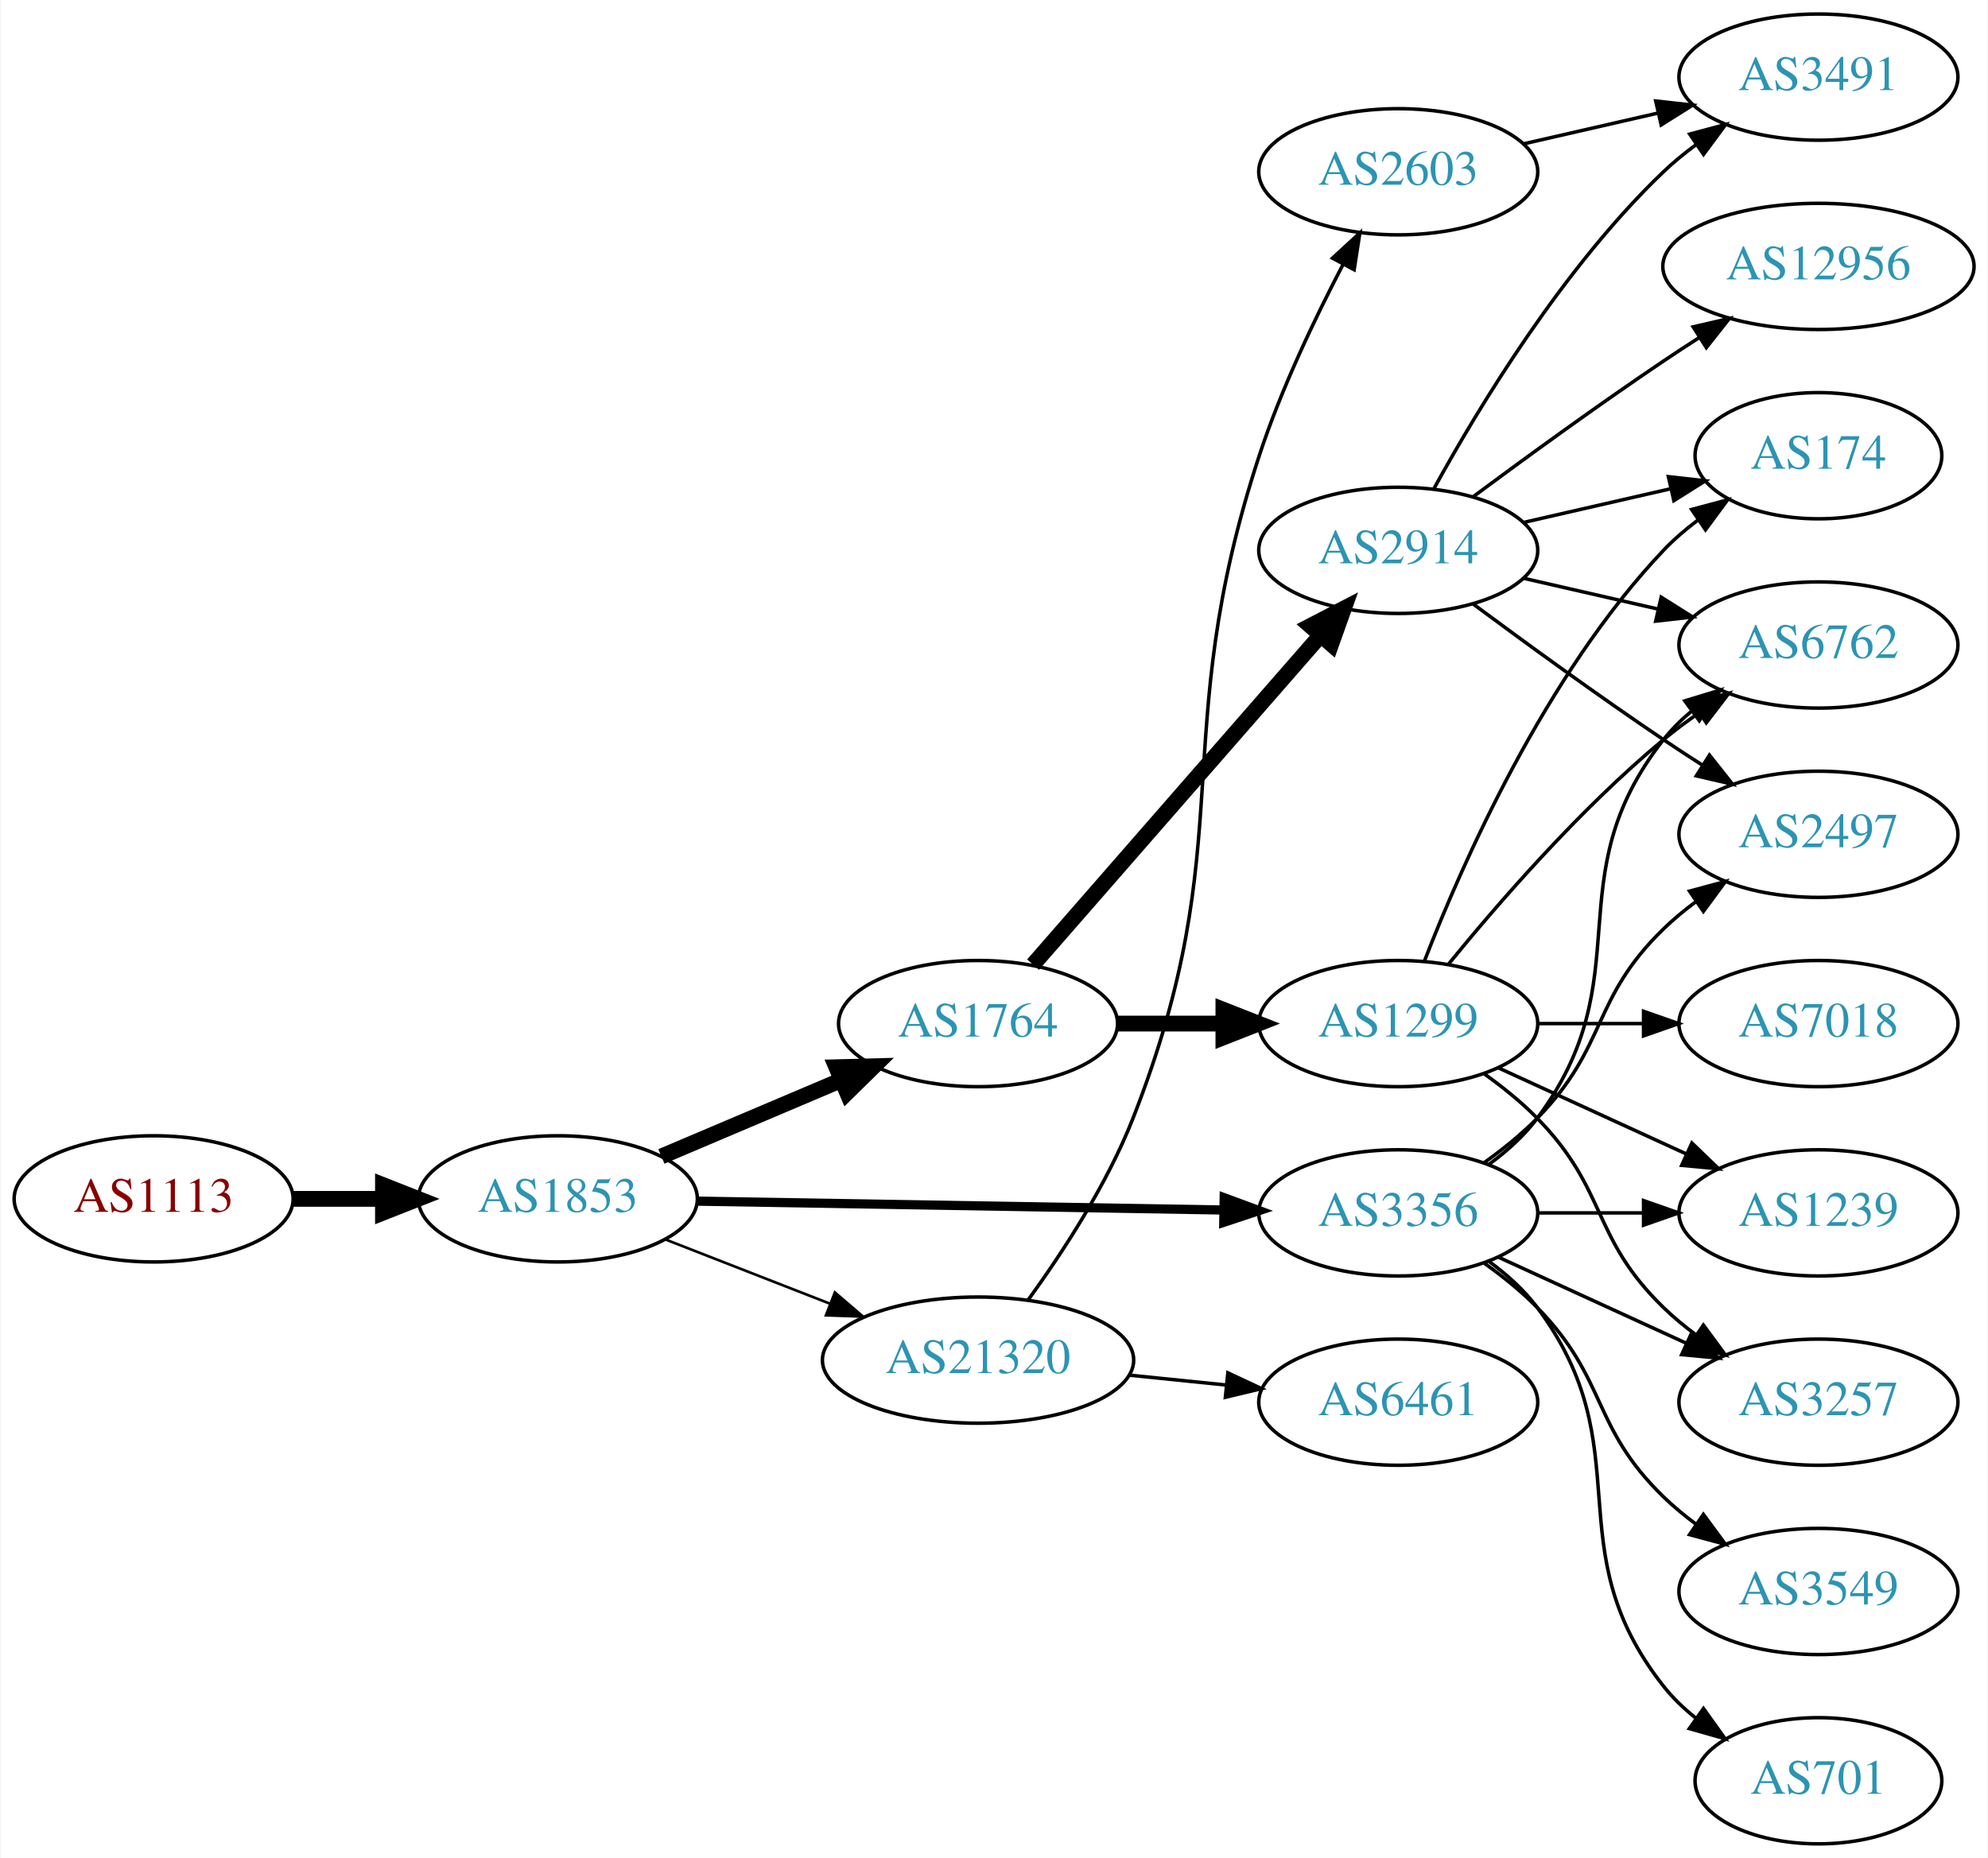
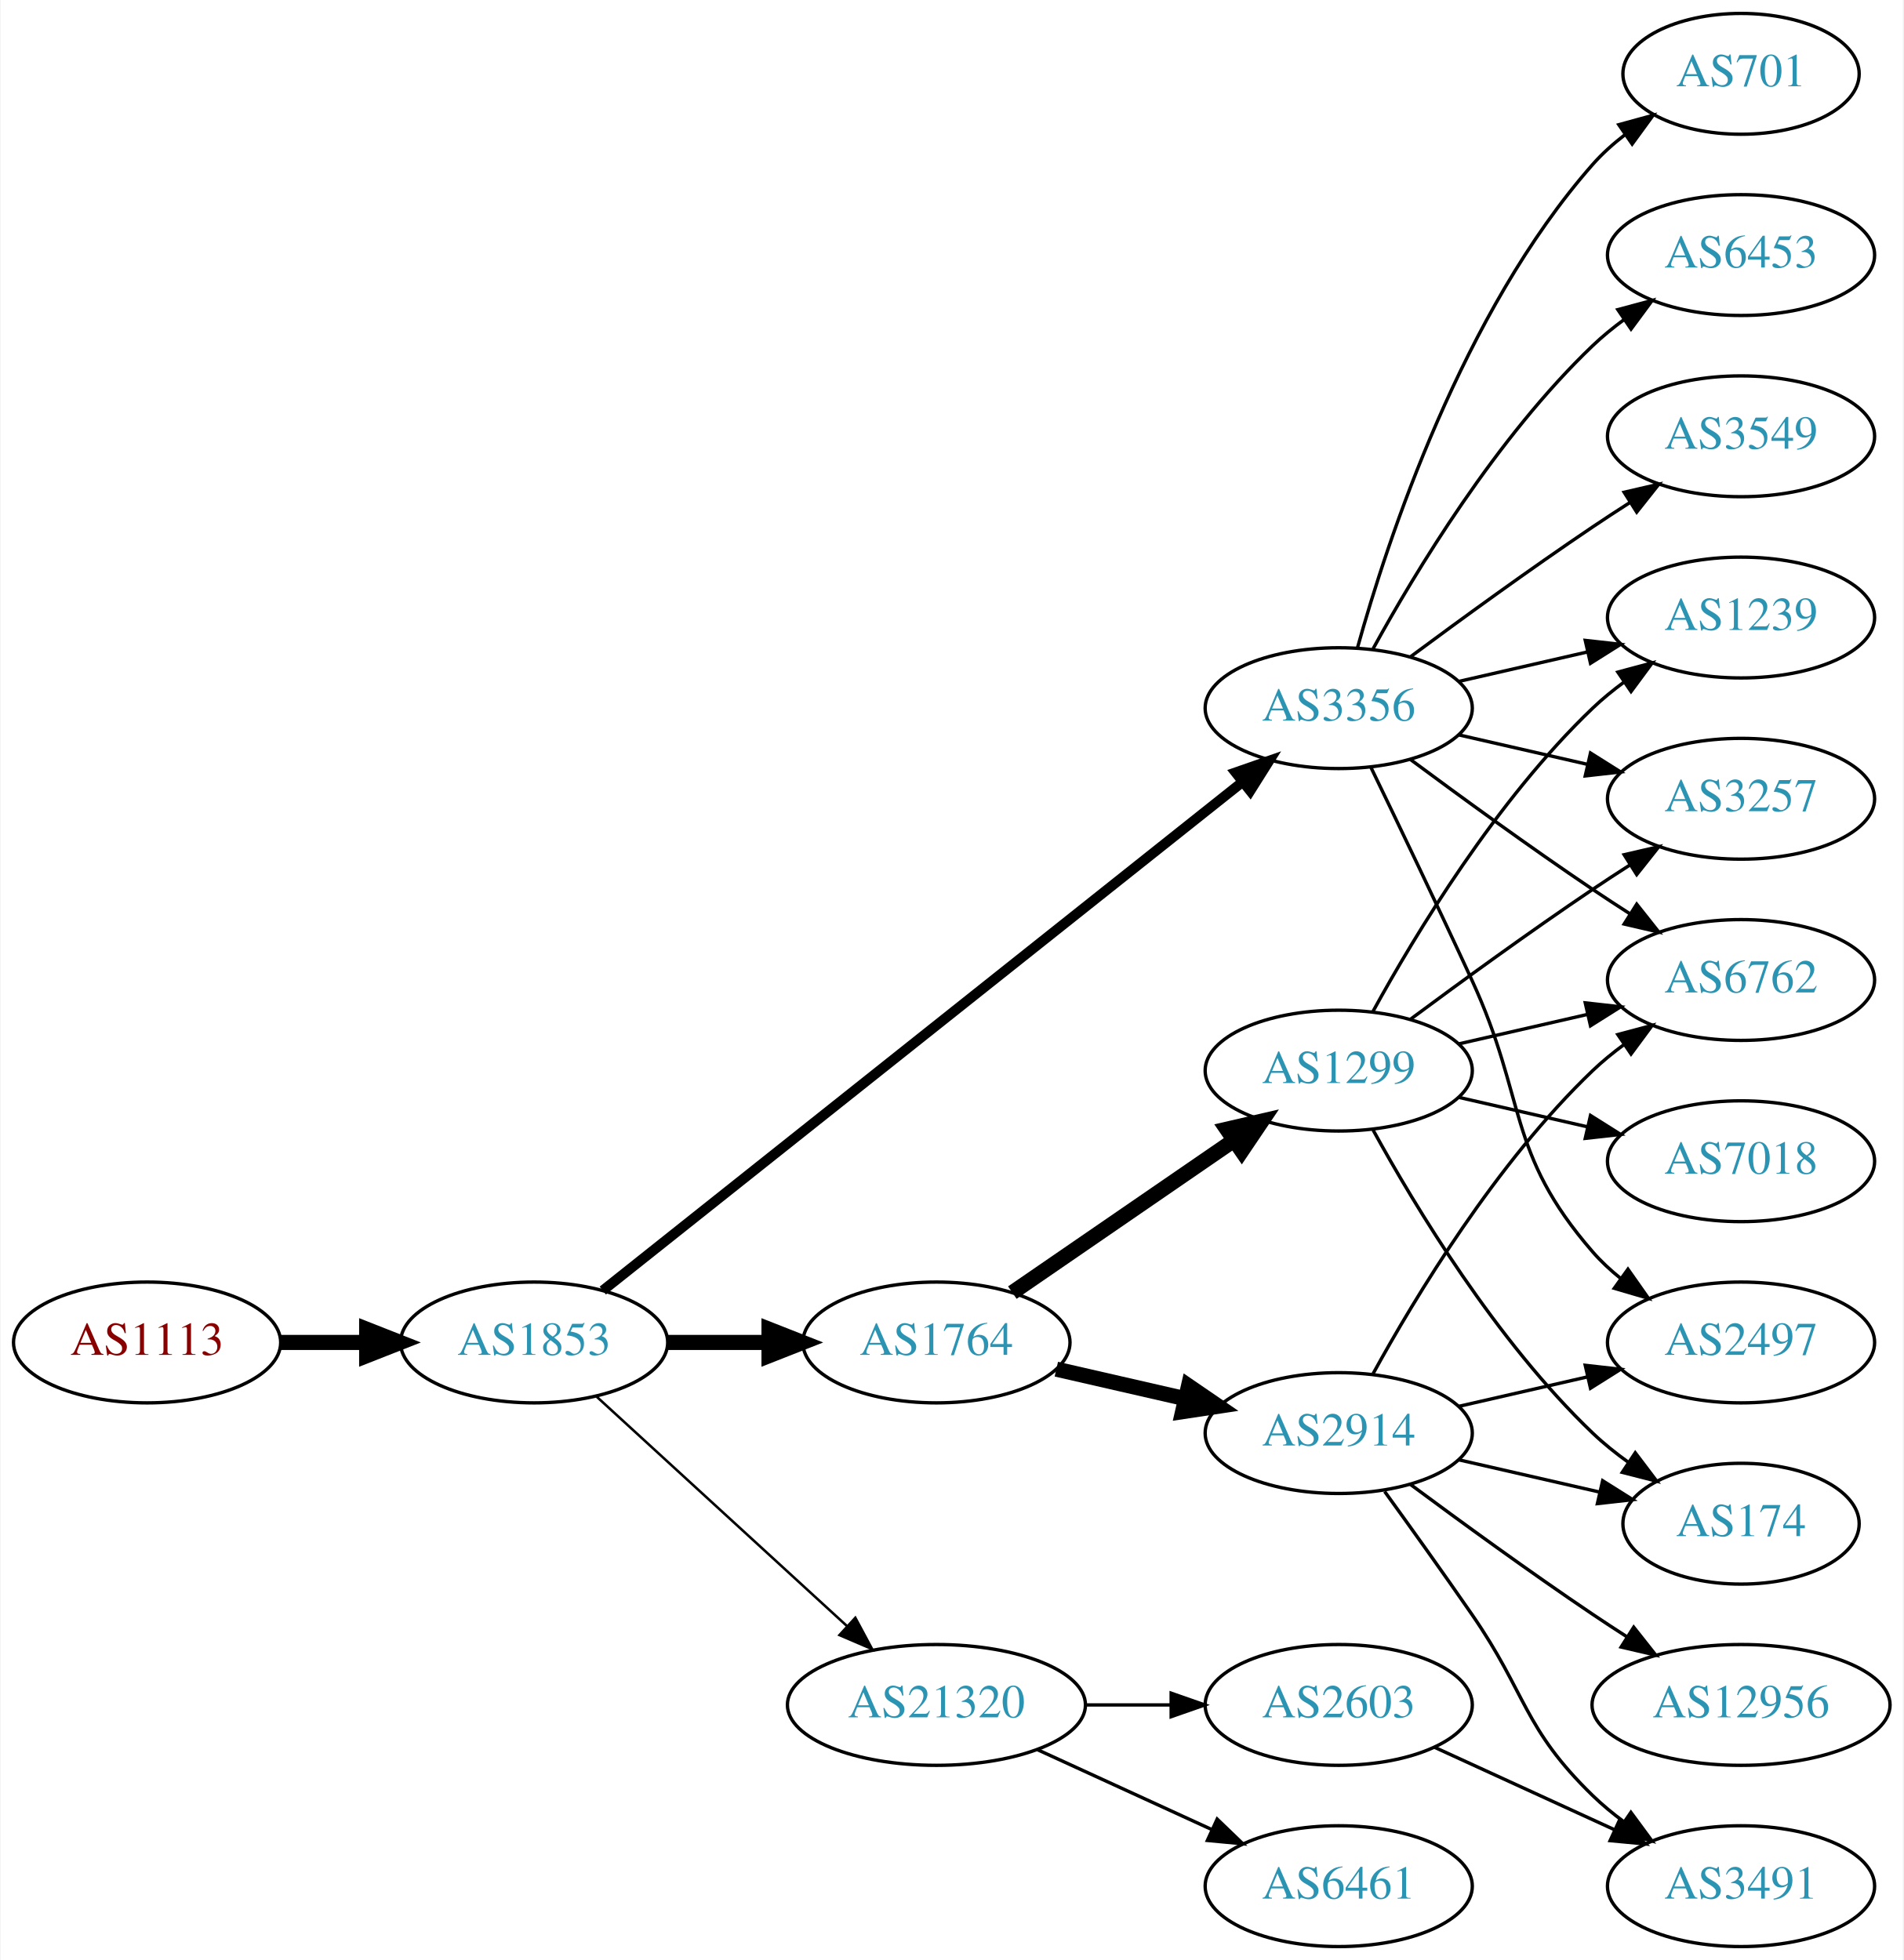
- <svg xmlns="http://www.w3.org/2000/svg" xmlns:xlink="http://www.w3.org/1999/xlink" width="567pt" height="530pt" viewBox="0.00 0.00 566.66 530.00">
-   <g id="graph0" class="graph" transform="scale(1 1) rotate(0) translate(4 526)">
-     <polygon fill="white" stroke="none" points="-4,4 -4,-526 562.663,-526 562.663,4 -4,4" />
+ <svg xmlns="http://www.w3.org/2000/svg" xmlns:xlink="http://www.w3.org/1999/xlink" width="567pt" height="584pt" viewBox="0.00 0.00 566.66 584.00">
+   <g id="graph0" class="graph" transform="scale(1 1) rotate(0) translate(4 580)">
+     <polygon fill="white" stroke="none" points="-4,4 -4,-580 562.663,-580 562.663,4 -4,4" />
    <g id="node1" class="node">
      <g id="a_node1">
        <a xlink:href="/asn/1113" xlink:title="AS1113 ~ Technische Universitaet Graz, AT [AT]">
-           <ellipse fill="#ffffff" stroke="black" cx="39.647" cy="-184" rx="39.794" ry="18" />
-           <text text-anchor="middle" x="39.647" y="-180.3" font-family="Times,serif" font-size="14.00" fill="#880000">AS1113</text>
+           <ellipse fill="#ffffff" stroke="black" cx="39.647" cy="-180" rx="39.794" ry="18" />
+           <text text-anchor="middle" x="39.647" y="-176.3" font-family="Times,serif" font-size="14.00" fill="#880000">AS1113</text>
        </a>
      </g>
    </g>
    <g id="node2" class="node">
      <g id="a_node2">
        <a xlink:href="/asn/1853" xlink:title="AS1853 ~ ACOnet Backbone [AT]">
-           <ellipse fill="#ffffff" stroke="black" cx="154.939" cy="-184" rx="39.794" ry="18" />
-           <text text-anchor="middle" x="154.939" y="-180.3" font-family="Times,serif" font-size="14.00" fill="#2c94b3">AS1853</text>
+           <ellipse fill="#ffffff" stroke="black" cx="154.939" cy="-180" rx="39.794" ry="18" />
+           <text text-anchor="middle" x="154.939" y="-176.3" font-family="Times,serif" font-size="14.00" fill="#2c94b3">AS1853</text>
        </a>
      </g>
    </g>
    <g id="edge1" class="edge">
-       <path fill="none" stroke="black" stroke-width="4.5" d="M79.319,-184C87.522,-184 96.286,-184 104.818,-184" />
-       <polygon fill="black" stroke="black" stroke-width="4.5" points="105.057,-187.938 115.057,-184 105.057,-180.063 105.057,-187.938" />
+       <path fill="none" stroke="black" stroke-width="4.5" d="M79.319,-180C87.522,-180 96.286,-180 104.818,-180" />
+       <polygon fill="black" stroke="black" stroke-width="4.5" points="105.057,-183.938 115.057,-180 105.057,-176.063 105.057,-183.938" />
    </g>
    <g id="node3" class="node">
      <g id="a_node3">
-         <a xlink:href="/asn/1764" xlink:title="AS1764 ~ NEXTLAYER-AS [AT]">
-           <ellipse fill="#ffffff" stroke="black" cx="274.782" cy="-234" rx="39.794" ry="18" />
-           <text text-anchor="middle" x="274.782" y="-230.3" font-family="Times,serif" font-size="14.00" fill="#2c94b3">AS1764</text>
+         <a xlink:href="/asn/3356" xlink:title="AS3356 ~ Level 3 Parent, LLC [US]">
+           <ellipse fill="#ffffff" stroke="black" cx="394.625" cy="-369" rx="39.794" ry="18" />
+           <text text-anchor="middle" x="394.625" y="-365.3" font-family="Times,serif" font-size="14.00" fill="#2c94b3">AS3356</text>
        </a>
      </g>
    </g>
    <g id="edge2" class="edge">
-       <path fill="none" stroke="black" stroke-width="4.5" d="M184.466,-196.104C199.84,-202.627 219.016,-210.763 235.655,-217.823" />
-       <polygon fill="black" stroke="black" stroke-width="4.5" points="234.366,-221.553 245.11,-221.835 237.442,-214.304 234.366,-221.553" />
+       <path fill="none" stroke="black" stroke-width="3" d="M175.39,-195.467C217.523,-228.969 317.335,-308.337 365.995,-347.03" />
+       <polygon fill="black" stroke="black" stroke-width="3" points="363.9,-349.835 373.905,-353.32 368.256,-344.356 363.9,-349.835" />
    </g>
    <g id="node4" class="node">
      <g id="a_node4">
-         <a xlink:href="/asn/3356" xlink:title="AS3356 ~ Level 3 Parent, LLC [US]">
-           <ellipse fill="#ffffff" stroke="black" cx="394.625" cy="-180" rx="39.794" ry="18" />
-           <text text-anchor="middle" x="394.625" y="-176.3" font-family="Times,serif" font-size="14.00" fill="#2c94b3">AS3356</text>
+         <a xlink:href="/asn/1764" xlink:title="AS1764 ~ NEXTLAYER-AS [AT]">
+           <ellipse fill="#ffffff" stroke="black" cx="274.782" cy="-180" rx="39.794" ry="18" />
+           <text text-anchor="middle" x="274.782" y="-176.3" font-family="Times,serif" font-size="14.00" fill="#2c94b3">AS1764</text>
        </a>
      </g>
    </g>
    <g id="edge3" class="edge">
-       <path fill="none" stroke="black" stroke-width="2.625" d="M194.657,-183.348C235.575,-182.66 300.215,-181.572 344.649,-180.824" />
-       <polygon fill="black" stroke="black" stroke-width="2.625" points="344.984,-184.319 354.924,-180.651 344.866,-177.32 344.984,-184.319" />
+       <path fill="none" stroke="black" stroke-width="4.5" d="M194.852,-180C204.405,-180 214.755,-180 224.718,-180" />
+       <polygon fill="black" stroke="black" stroke-width="4.5" points="224.91,-183.938 234.91,-180 224.91,-176.063 224.91,-183.938" />
    </g>
    <g id="node5" class="node">
      <g id="a_node5">
        <a xlink:href="/asn/21320" xlink:title="AS21320 ~ GEANT Vereniging [EU]">
-           <ellipse fill="#ffffff" stroke="black" cx="274.782" cy="-138" rx="44.393" ry="18" />
-           <text text-anchor="middle" x="274.782" y="-134.3" font-family="Times,serif" font-size="14.00" fill="#2c94b3">AS21320</text>
+           <ellipse fill="#ffffff" stroke="black" cx="274.782" cy="-72" rx="44.393" ry="18" />
+           <text text-anchor="middle" x="274.782" y="-68.3" font-family="Times,serif" font-size="14.00" fill="#2c94b3">AS21320</text>
        </a>
      </g>
    </g>
    <g id="edge4" class="edge">
-       <path fill="none" stroke="black" stroke-width="0.75" d="M185.676,-172.392C199.905,-166.838 217.172,-160.098 232.637,-154.061" />
-       <polygon fill="black" stroke="black" stroke-width="0.75" points="233.946,-157.307 241.989,-150.41 231.401,-150.786 233.946,-157.307" />
+       <path fill="none" stroke="black" stroke-width="0.75" d="M173.582,-163.831C193.339,-145.724 225.542,-116.211 248.093,-95.543" />
+       <polygon fill="black" stroke="black" stroke-width="0.75" points="250.624,-97.971 255.631,-88.635 245.894,-92.811 250.624,-97.971" />
    </g>
    <g id="node6" class="node">
      <g id="a_node6">
-         <a xlink:href="/asn/2914" xlink:title="AS2914 ~ NTT America, Inc. [US]">
-           <ellipse fill="#ffffff" stroke="black" cx="394.625" cy="-369" rx="39.794" ry="18" />
-           <text text-anchor="middle" x="394.625" y="-365.3" font-family="Times,serif" font-size="14.00" fill="#2c94b3">AS2914</text>
+         <a xlink:href="/asn/6453" xlink:title="AS6453 ~ TATA COMMUNICATIONS (AMERICA) INC [US]">
+           <ellipse fill="#ffffff" stroke="black" cx="514.467" cy="-504" rx="39.794" ry="18" />
+           <text text-anchor="middle" x="514.467" y="-500.3" font-family="Times,serif" font-size="14.00" fill="#2c94b3">AS6453</text>
        </a>
      </g>
    </g>
    <g id="edge5" class="edge">
-       <path fill="none" stroke="black" stroke-width="4.5" d="M290.469,-250.825C311.045,-274.397 348.583,-317.4 372.256,-344.52" />
-       <polygon fill="black" stroke="black" stroke-width="4.5" points="369.581,-347.443 379.123,-352.387 375.513,-342.264 369.581,-347.443" />
+       <path fill="none" stroke="black" d="M404.866,-386.713C417.411,-409.561 441.588,-449.611 470.271,-477 473.139,-479.739 476.328,-482.347 479.637,-484.785" />
+       <polygon fill="black" stroke="black" points="477.761,-487.742 487.996,-490.477 481.7,-481.956 477.761,-487.742" />
    </g>
    <g id="node7" class="node">
      <g id="a_node7">
-         <a xlink:href="/asn/1299" xlink:title="AS1299 ~ Telia Carrier [EU]">
-           <ellipse fill="#ffffff" stroke="black" cx="394.625" cy="-234" rx="39.794" ry="18" />
-           <text text-anchor="middle" x="394.625" y="-230.3" font-family="Times,serif" font-size="14.00" fill="#2c94b3">AS1299</text>
+         <a xlink:href="/asn/6762" xlink:title="AS6762 ~ TELECOM ITALIA SPARKLE S.p.A. [IT]">
+           <ellipse fill="#ffffff" stroke="black" cx="514.467" cy="-288" rx="39.794" ry="18" />
+           <text text-anchor="middle" x="514.467" y="-284.3" font-family="Times,serif" font-size="14.00" fill="#2c94b3">AS6762</text>
        </a>
      </g>
    </g>
    <g id="edge6" class="edge">
-       <path fill="none" stroke="black" stroke-width="4.5" d="M314.695,-234C324.248,-234 334.598,-234 344.56,-234" />
-       <polygon fill="black" stroke="black" stroke-width="4.5" points="344.753,-237.938 354.753,-234 344.753,-230.063 344.753,-237.938" />
+       <path fill="none" stroke="black" d="M415.955,-353.723C430.817,-342.696 451.562,-327.593 470.271,-315 473.82,-312.611 477.57,-310.161 481.319,-307.758" />
+       <polygon fill="black" stroke="black" points="483.387,-310.591 489.967,-302.288 479.645,-304.675 483.387,-310.591" />
+     </g>
+     <g id="node8" class="node">
+       <g id="a_node8">
+         <a xlink:href="/asn/3549" xlink:title="AS3549 ~ Level 3 Parent, LLC [US]">
+           <ellipse fill="#ffffff" stroke="black" cx="514.467" cy="-450" rx="39.794" ry="18" />
+           <text text-anchor="middle" x="514.467" y="-446.3" font-family="Times,serif" font-size="14.00" fill="#2c94b3">AS3549</text>
+         </a>
+       </g>
+     </g>
+     <g id="edge7" class="edge">
+       <path fill="none" stroke="black" d="M415.955,-384.277C430.817,-395.304 451.562,-410.407 470.271,-423 473.82,-425.389 477.57,-427.839 481.319,-430.242" />
+       <polygon fill="black" stroke="black" points="479.645,-433.325 489.967,-435.712 483.387,-427.409 479.645,-433.325" />
    </g>
    <g id="node9" class="node">
      <g id="a_node9">
-         <a xlink:href="/asn/6762" xlink:title="AS6762 ~ TELECOM ITALIA SPARKLE S.p.A. [IT]">
+         <a xlink:href="/asn/701" xlink:title="AS701 ~ UUNET [US]">
+           <ellipse fill="#ffffff" stroke="black" cx="514.467" cy="-558" rx="35.194" ry="18" />
+           <text text-anchor="middle" x="514.467" y="-554.3" font-family="Times,serif" font-size="14.00" fill="#2c94b3">AS701</text>
+         </a>
+       </g>
+     </g>
+     <g id="edge8" class="edge">
+       <path fill="none" stroke="black" d="M400.197,-386.946C409.103,-418.995 431.387,-486.842 470.271,-531 473.098,-534.211 476.4,-537.172 479.895,-539.864" />
+       <polygon fill="black" stroke="black" points="478.052,-542.845 488.27,-545.645 482.028,-537.084 478.052,-542.845" />
+     </g>
+     <g id="node10" class="node">
+       <g id="a_node10">
+         <a xlink:href="/asn/3257" xlink:title="AS3257 ~ GTT [DE]">
          <ellipse fill="#ffffff" stroke="black" cx="514.467" cy="-342" rx="39.794" ry="18" />
-           <text text-anchor="middle" x="514.467" y="-338.3" font-family="Times,serif" font-size="14.00" fill="#2c94b3">AS6762</text>
-         </a>
-       </g>
-     </g>
-     <g id="edge21" class="edge">
-       <path fill="none" stroke="black" d="M420.555,-193.882C425.631,-197.611 430.549,-202.016 434.271,-207 464.542,-247.542 438.972,-275.246 470.271,-315 472.596,-317.953 475.34,-320.67 478.299,-323.147" />
-       <polygon fill="black" stroke="black" points="476.358,-326.064 486.496,-329.145 480.492,-320.415 476.358,-326.064" />
+           <text text-anchor="middle" x="514.467" y="-338.3" font-family="Times,serif" font-size="14.00" fill="#2c94b3">AS3257</text>
+         </a>
+       </g>
+     </g>
+     <g id="edge9" class="edge">
+       <path fill="none" stroke="black" d="M430.344,-361.045C442.344,-358.296 455.965,-355.175 468.657,-352.267" />
+       <polygon fill="black" stroke="black" points="469.623,-355.636 478.589,-349.991 468.06,-348.813 469.623,-355.636" />
    </g>
    <g id="node11" class="node">
      <g id="a_node11">
        <a xlink:href="/asn/2497" xlink:title="AS2497 ~ Internet Initiative Japan Inc. [JP]">
-           <ellipse fill="#ffffff" stroke="black" cx="514.467" cy="-288" rx="39.794" ry="18" />
-           <text text-anchor="middle" x="514.467" y="-284.3" font-family="Times,serif" font-size="14.00" fill="#2c94b3">AS2497</text>
-         </a>
-       </g>
-     </g>
-     <g id="edge19" class="edge">
-       <path fill="none" stroke="black" d="M419.219,-194.389C424.475,-198.148 429.806,-202.437 434.271,-207 454.443,-227.617 449.578,-240.906 470.271,-261 473.116,-263.763 476.29,-266.386 479.59,-268.834" />
-       <polygon fill="black" stroke="black" points="477.707,-271.786 487.938,-274.538 481.656,-266.006 477.707,-271.786" />
+           <ellipse fill="#ffffff" stroke="black" cx="514.467" cy="-180" rx="39.794" ry="18" />
+           <text text-anchor="middle" x="514.467" y="-176.3" font-family="Times,serif" font-size="14.00" fill="#2c94b3">AS2497</text>
+         </a>
+       </g>
+     </g>
+     <g id="edge10" class="edge">
+       <path fill="none" stroke="black" d="M404.206,-351.367C412.13,-335.002 424.166,-309.935 434.271,-288 450.755,-252.219 444.437,-236.742 470.271,-207 472.736,-204.162 475.573,-201.523 478.59,-199.094" />
+       <polygon fill="black" stroke="black" points="480.777,-201.833 486.868,-193.164 476.701,-196.142 480.777,-201.833" />
+     </g>
+     <g id="node12" class="node">
+       <g id="a_node12">
+         <a xlink:href="/asn/1239" xlink:title="AS1239 ~ Sprint [US]">
+           <ellipse fill="#ffffff" stroke="black" cx="514.467" cy="-396" rx="39.794" ry="18" />
+           <text text-anchor="middle" x="514.467" y="-392.3" font-family="Times,serif" font-size="14.00" fill="#2c94b3">AS1239</text>
+         </a>
+       </g>
+     </g>
+     <g id="edge11" class="edge">
+       <path fill="none" stroke="black" d="M430.344,-376.955C442.344,-379.704 455.965,-382.825 468.657,-385.733" />
+       <polygon fill="black" stroke="black" points="468.06,-389.187 478.589,-388.009 469.623,-382.364 468.06,-389.187" />
    </g>
    <g id="node13" class="node">
      <g id="a_node13">
-         <a xlink:href="/asn/1239" xlink:title="AS1239 ~ Sprint [US]">
-           <ellipse fill="#ffffff" stroke="black" cx="514.467" cy="-180" rx="39.794" ry="18" />
-           <text text-anchor="middle" x="514.467" y="-176.3" font-family="Times,serif" font-size="14.00" fill="#2c94b3">AS1239</text>
-         </a>
-       </g>
-     </g>
-     <g id="edge17" class="edge">
-       <path fill="none" stroke="black" d="M434.537,-180C444.091,-180 454.44,-180 464.403,-180" />
-       <polygon fill="black" stroke="black" points="464.595,-183.5 474.595,-180 464.595,-176.5 464.595,-183.5" />
+         <a xlink:href="/asn/2914" xlink:title="AS2914 ~ NTT America, Inc. [US]">
+           <ellipse fill="#ffffff" stroke="black" cx="394.625" cy="-153" rx="39.794" ry="18" />
+           <text text-anchor="middle" x="394.625" y="-149.3" font-family="Times,serif" font-size="14.00" fill="#2c94b3">AS2914</text>
+         </a>
+       </g>
+     </g>
+     <g id="edge12" class="edge">
+       <path fill="none" stroke="black" stroke-width="4.5" d="M310.501,-172.045C322.501,-169.296 336.122,-166.175 348.815,-163.267" />
+       <polygon fill="black" stroke="black" stroke-width="4.5" points="349.878,-167.063 358.746,-160.991 348.119,-159.387 349.878,-167.063" />
    </g>
    <g id="node14" class="node">
      <g id="a_node14">
-         <a xlink:href="/asn/3257" xlink:title="AS3257 ~ GTT [DE]">
-           <ellipse fill="#ffffff" stroke="black" cx="514.467" cy="-126" rx="39.794" ry="18" />
-           <text text-anchor="middle" x="514.467" y="-122.3" font-family="Times,serif" font-size="14.00" fill="#2c94b3">AS3257</text>
-         </a>
-       </g>
+         <a xlink:href="/asn/1299" xlink:title="AS1299 ~ Telia Carrier [EU]">
+           <ellipse fill="#ffffff" stroke="black" cx="394.625" cy="-261" rx="39.794" ry="18" />
+           <text text-anchor="middle" x="394.625" y="-257.3" font-family="Times,serif" font-size="14.00" fill="#2c94b3">AS1299</text>
+         </a>
+       </g>
+     </g>
+     <g id="edge13" class="edge">
+       <path fill="none" stroke="black" stroke-width="4.5" d="M297.396,-194.857C315.885,-207.565 342.698,-225.995 363.328,-240.175" />
+       <polygon fill="black" stroke="black" stroke-width="4.5" points="361.277,-243.544 371.748,-245.963 365.738,-237.054 361.277,-243.544" />
+     </g>
+     <g id="node19" class="node">
+       <g id="a_node19">
+         <a xlink:href="/asn/2603" xlink:title="AS2603 ~ NORDUnet [NO]">
+           <ellipse fill="#ffffff" stroke="black" cx="394.625" cy="-72" rx="39.794" ry="18" />
+           <text text-anchor="middle" x="394.625" y="-68.3" font-family="Times,serif" font-size="14.00" fill="#2c94b3">AS2603</text>
+         </a>
+       </g>
+     </g>
+     <g id="edge24" class="edge">
+       <path fill="none" stroke="black" d="M318.993,-72C327.306,-72 336.068,-72 344.551,-72" />
+       <polygon fill="black" stroke="black" points="344.709,-75.5 354.709,-72 344.709,-68.5 344.709,-75.5" />
+     </g>
+     <g id="node20" class="node">
+       <g id="a_node20">
+         <a xlink:href="/asn/6461" xlink:title="AS6461 ~ Zayo Bandwidth [US]">
+           <ellipse fill="#ffffff" stroke="black" cx="394.625" cy="-18" rx="39.794" ry="18" />
+           <text text-anchor="middle" x="394.625" y="-14.3" font-family="Times,serif" font-size="14.00" fill="#2c94b3">AS6461</text>
+         </a>
+       </g>
+     </g>
+     <g id="edge25" class="edge">
+       <path fill="none" stroke="black" d="M304.912,-58.652C320.523,-51.498 339.92,-42.609 356.593,-34.969" />
+       <polygon fill="black" stroke="black" points="358.412,-37.986 366.045,-30.638 355.496,-31.622 358.412,-37.986" />
+     </g>
+     <g id="edge17" class="edge">
+       <path fill="none" stroke="black" d="M404.866,-170.713C417.411,-193.561 441.588,-233.611 470.271,-261 473.139,-263.739 476.328,-266.347 479.637,-268.785" />
+       <polygon fill="black" stroke="black" points="477.761,-271.742 487.996,-274.477 481.7,-265.956 477.761,-271.742" />
    </g>
    <g id="edge18" class="edge">
-       <path fill="none" stroke="black" d="M423.253,-167.339C439.21,-160.027 459.481,-150.739 476.764,-142.819" />
-       <polygon fill="black" stroke="black" points="478.378,-145.929 486.011,-138.581 475.462,-139.565 478.378,-145.929" />
+       <path fill="none" stroke="black" d="M430.344,-160.955C442.344,-163.704 455.965,-166.825 468.657,-169.733" />
+       <polygon fill="black" stroke="black" points="468.06,-173.187 478.589,-172.009 469.623,-166.364 468.06,-173.187" />
+     </g>
+     <g id="node15" class="node">
+       <g id="a_node15">
+         <a xlink:href="/asn/174" xlink:title="AS174 ~ Cogent Communications [US]">
+           <ellipse fill="#ffffff" stroke="black" cx="514.467" cy="-126" rx="35.194" ry="18" />
+           <text text-anchor="middle" x="514.467" y="-122.3" font-family="Times,serif" font-size="14.00" fill="#2c94b3">AS174</text>
+         </a>
+       </g>
+     </g>
+     <g id="edge14" class="edge">
+       <path fill="none" stroke="black" d="M430.344,-145.045C443.436,-142.045 458.459,-138.604 472.099,-135.478" />
+       <polygon fill="black" stroke="black" points="473.241,-138.807 482.207,-133.162 471.677,-131.984 473.241,-138.807" />
    </g>
    <g id="node16" class="node">
      <g id="a_node16">
-         <a xlink:href="/asn/3549" xlink:title="AS3549 ~ Level 3 Parent, LLC [US]">
-           <ellipse fill="#ffffff" stroke="black" cx="514.467" cy="-72" rx="39.794" ry="18" />
-           <text text-anchor="middle" x="514.467" y="-68.3" font-family="Times,serif" font-size="14.00" fill="#2c94b3">AS3549</text>
-         </a>
-       </g>
-     </g>
-     <g id="edge20" class="edge">
-       <path fill="none" stroke="black" d="M419.219,-165.611C424.475,-161.852 429.806,-157.563 434.271,-153 454.443,-132.383 449.578,-119.094 470.271,-99 473.116,-96.237 476.29,-93.614 479.59,-91.166" />
-       <polygon fill="black" stroke="black" points="481.656,-93.993 487.938,-85.462 477.707,-88.214 481.656,-93.993" />
+         <a xlink:href="/asn/12956" xlink:title="AS12956 ~ TELXIUS [ES]">
+           <ellipse fill="#ffffff" stroke="black" cx="514.467" cy="-72" rx="44.393" ry="18" />
+           <text text-anchor="middle" x="514.467" y="-68.3" font-family="Times,serif" font-size="14.00" fill="#2c94b3">AS12956</text>
+         </a>
+       </g>
+     </g>
+     <g id="edge15" class="edge">
+       <path fill="none" stroke="black" d="M415.955,-137.723C430.817,-126.696 451.562,-111.593 470.271,-99 473.561,-96.785 477.024,-94.518 480.498,-92.285" />
+       <polygon fill="black" stroke="black" points="482.495,-95.163 489.065,-86.852 478.746,-89.252 482.495,-95.163" />
    </g>
    <g id="node17" class="node">
      <g id="a_node17">
-         <a xlink:href="/asn/701" xlink:title="AS701 ~ UUNET [US]">
-           <ellipse fill="#ffffff" stroke="black" cx="514.467" cy="-18" rx="35.194" ry="18" />
-           <text text-anchor="middle" x="514.467" y="-14.3" font-family="Times,serif" font-size="14.00" fill="#2c94b3">AS701</text>
-         </a>
-       </g>
+         <a xlink:href="/asn/3491" xlink:title="AS3491 ~ PCCW Global, Inc. [US]">
+           <ellipse fill="#ffffff" stroke="black" cx="514.467" cy="-18" rx="39.794" ry="18" />
+           <text text-anchor="middle" x="514.467" y="-14.3" font-family="Times,serif" font-size="14.00" fill="#2c94b3">AS3491</text>
+         </a>
+       </g>
+     </g>
+     <g id="edge16" class="edge">
+       <path fill="none" stroke="black" d="M408.304,-135.594C415.919,-125.063 425.752,-111.33 434.271,-99 450.667,-75.269 449.578,-65.094 470.271,-45 473.116,-42.237 476.29,-39.614 479.59,-37.166" />
+       <polygon fill="black" stroke="black" points="481.656,-39.993 487.938,-31.462 477.707,-34.214 481.656,-39.993" />
+     </g>
+     <g id="edge20" class="edge">
+       <path fill="none" stroke="black" d="M430.344,-268.955C442.344,-271.704 455.965,-274.825 468.657,-277.733" />
+       <polygon fill="black" stroke="black" points="468.06,-281.187 478.589,-280.009 469.623,-274.364 468.06,-281.187" />
    </g>
    <g id="edge22" class="edge">
-       <path fill="none" stroke="black" d="M420.555,-166.118C425.631,-162.389 430.549,-157.984 434.271,-153 464.542,-112.458 438.972,-84.754 470.271,-45 472.918,-41.639 476.106,-38.584 479.538,-35.839" />
-       <polygon fill="black" stroke="black" points="481.676,-38.614 487.844,-30 477.651,-32.887 481.676,-38.614" />
+       <path fill="none" stroke="black" d="M415.955,-276.277C430.817,-287.304 451.562,-302.407 470.271,-315 473.82,-317.389 477.57,-319.839 481.319,-322.242" />
+       <polygon fill="black" stroke="black" points="479.645,-325.325 489.967,-327.712 483.387,-319.409 479.645,-325.325" />
+     </g>
+     <g id="edge23" class="edge">
+       <path fill="none" stroke="black" d="M404.866,-278.713C417.411,-301.561 441.588,-341.611 470.271,-369 473.139,-371.739 476.328,-374.347 479.637,-376.785" />
+       <polygon fill="black" stroke="black" points="477.761,-379.742 487.996,-382.477 481.7,-373.956 477.761,-379.742" />
+     </g>
+     <g id="edge21" class="edge">
+       <path fill="none" stroke="black" d="M404.866,-243.287C417.411,-220.439 441.588,-180.389 470.271,-153 473.525,-149.893 477.192,-146.954 480.978,-144.24" />
+       <polygon fill="black" stroke="black" points="482.956,-147.128 489.347,-138.678 479.081,-141.299 482.956,-147.128" />
    </g>
    <g id="node18" class="node">
      <g id="a_node18">
-         <a xlink:href="/asn/2603" xlink:title="AS2603 ~ NORDUnet [NO]">
-           <ellipse fill="#ffffff" stroke="black" cx="394.625" cy="-477" rx="39.794" ry="18" />
-           <text text-anchor="middle" x="394.625" y="-473.3" font-family="Times,serif" font-size="14.00" fill="#2c94b3">AS2603</text>
-         </a>
-       </g>
-     </g>
-     <g id="edge23" class="edge">
-       <path fill="none" stroke="black" d="M289.084,-155.186C298.808,-168.59 311.547,-188.054 318.978,-207 350.201,-286.606 328.348,-314.742 354.978,-396 361.166,-414.883 370.78,-435.054 378.871,-450.543" />
-       <polygon fill="black" stroke="black" points="375.87,-452.356 383.667,-459.53 382.046,-449.059 375.87,-452.356" />
-     </g>
-     <g id="node19" class="node">
-       <g id="a_node19">
-         <a xlink:href="/asn/6461" xlink:title="AS6461 ~ Zayo Bandwidth [US]">
-           <ellipse fill="#ffffff" stroke="black" cx="394.625" cy="-126" rx="39.794" ry="18" />
-           <text text-anchor="middle" x="394.625" y="-122.3" font-family="Times,serif" font-size="14.00" fill="#2c94b3">AS6461</text>
-         </a>
-       </g>
-     </g>
-     <g id="edge24" class="edge">
-       <path fill="none" stroke="black" d="M317.993,-133.702C326.918,-132.793 336.401,-131.827 345.525,-130.898" />
-       <polygon fill="black" stroke="black" points="346.031,-134.365 355.625,-129.87 345.322,-127.401 346.031,-134.365" />
-     </g>
-     <g id="node8" class="node">
-       <g id="a_node8">
-         <a xlink:href="/asn/12956" xlink:title="AS12956 ~ TELXIUS [ES]">
-           <ellipse fill="#ffffff" stroke="black" cx="514.467" cy="-450" rx="44.393" ry="18" />
-           <text text-anchor="middle" x="514.467" y="-446.3" font-family="Times,serif" font-size="14.00" fill="#2c94b3">AS12956</text>
-         </a>
-       </g>
-     </g>
-     <g id="edge7" class="edge">
-       <path fill="none" stroke="black" d="M415.955,-384.277C430.817,-395.304 451.562,-410.407 470.271,-423 473.561,-425.215 477.024,-427.482 480.498,-429.715" />
-       <polygon fill="black" stroke="black" points="478.746,-432.748 489.065,-435.148 482.495,-426.837 478.746,-432.748" />
-     </g>
-     <g id="edge8" class="edge">
-       <path fill="none" stroke="black" d="M430.344,-361.045C442.344,-358.296 455.965,-355.175 468.657,-352.267" />
-       <polygon fill="black" stroke="black" points="469.623,-355.636 478.589,-349.991 468.06,-348.813 469.623,-355.636" />
-     </g>
-     <g id="node10" class="node">
-       <g id="a_node10">
-         <a xlink:href="/asn/3491" xlink:title="AS3491 ~ PCCW Global, Inc. [US]">
-           <ellipse fill="#ffffff" stroke="black" cx="514.467" cy="-504" rx="39.794" ry="18" />
-           <text text-anchor="middle" x="514.467" y="-500.3" font-family="Times,serif" font-size="14.00" fill="#2c94b3">AS3491</text>
-         </a>
-       </g>
-     </g>
-     <g id="edge9" class="edge">
-       <path fill="none" stroke="black" d="M404.866,-386.713C417.411,-409.561 441.588,-449.611 470.271,-477 473.139,-479.739 476.328,-482.347 479.637,-484.785" />
-       <polygon fill="black" stroke="black" points="477.761,-487.742 487.996,-490.477 481.7,-481.956 477.761,-487.742" />
-     </g>
-     <g id="edge10" class="edge">
-       <path fill="none" stroke="black" d="M415.955,-353.723C430.817,-342.696 451.562,-327.593 470.271,-315 473.82,-312.611 477.57,-310.161 481.319,-307.758" />
-       <polygon fill="black" stroke="black" points="483.387,-310.591 489.967,-302.288 479.645,-304.675 483.387,-310.591" />
-     </g>
-     <g id="node12" class="node">
-       <g id="a_node12">
-         <a xlink:href="/asn/174" xlink:title="AS174 ~ Cogent Communications [US]">
-           <ellipse fill="#ffffff" stroke="black" cx="514.467" cy="-396" rx="35.194" ry="18" />
-           <text text-anchor="middle" x="514.467" y="-392.3" font-family="Times,serif" font-size="14.00" fill="#2c94b3">AS174</text>
-         </a>
-       </g>
-     </g>
-     <g id="edge11" class="edge">
-       <path fill="none" stroke="black" d="M430.344,-376.955C443.436,-379.955 458.459,-383.396 472.099,-386.522" />
-       <polygon fill="black" stroke="black" points="471.677,-390.016 482.207,-388.838 473.241,-383.193 471.677,-390.016" />
-     </g>
-     <g id="edge12" class="edge">
-       <path fill="none" stroke="black" d="M409.044,-251.065C423.158,-268.375 446.573,-295.345 470.271,-315 473.487,-317.668 476.988,-320.27 480.558,-322.741" />
-       <polygon fill="black" stroke="black" points="478.636,-325.666 488.915,-328.236 482.482,-319.817 478.636,-325.666" />
-     </g>
-     <g id="edge14" class="edge">
-       <path fill="none" stroke="black" d="M402.148,-251.994C412.898,-279.728 436.555,-333.429 470.271,-369 473.214,-372.105 476.587,-375.001 480.123,-377.655" />
-       <polygon fill="black" stroke="black" points="478.308,-380.654 488.542,-383.397 482.252,-374.871 478.308,-380.654" />
-     </g>
-     <g id="edge13" class="edge">
-       <path fill="none" stroke="black" d="M423.253,-221.339C439.21,-214.027 459.481,-204.739 476.764,-196.819" />
-       <polygon fill="black" stroke="black" points="478.378,-199.929 486.011,-192.581 475.462,-193.565 478.378,-199.929" />
-     </g>
-     <g id="edge15" class="edge">
-       <path fill="none" stroke="black" d="M419.219,-219.611C424.475,-215.852 429.806,-211.563 434.271,-207 454.443,-186.383 449.578,-173.094 470.271,-153 473.116,-150.237 476.29,-147.614 479.59,-145.166" />
-       <polygon fill="black" stroke="black" points="481.656,-147.994 487.938,-139.462 477.707,-142.214 481.656,-147.994" />
-     </g>
-     <g id="node15" class="node">
-       <g id="a_node15">
        <a xlink:href="/asn/7018" xlink:title="AS7018 ~ AT&amp;T Services, Inc. [US]">
          <ellipse fill="#ffffff" stroke="black" cx="514.467" cy="-234" rx="39.794" ry="18" />
          <text text-anchor="middle" x="514.467" y="-230.3" font-family="Times,serif" font-size="14.00" fill="#2c94b3">AS7018</text>
        </a>
      </g>
    </g>
-     <g id="edge16" class="edge">
-       <path fill="none" stroke="black" d="M434.537,-234C444.091,-234 454.44,-234 464.403,-234" />
-       <polygon fill="black" stroke="black" points="464.595,-237.5 474.595,-234 464.595,-230.5 464.595,-237.5" />
-     </g>
-     <g id="edge25" class="edge">
-       <path fill="none" stroke="black" d="M430.344,-484.955C442.344,-487.704 455.965,-490.825 468.657,-493.733" />
-       <polygon fill="black" stroke="black" points="468.06,-497.187 478.589,-496.009 469.623,-490.364 468.06,-497.187" />
+     <g id="edge19" class="edge">
+       <path fill="none" stroke="black" d="M430.344,-253.045C442.344,-250.296 455.965,-247.175 468.657,-244.267" />
+       <polygon fill="black" stroke="black" points="469.623,-247.636 478.589,-241.991 468.06,-240.813 469.623,-247.636" />
+     </g>
+     <g id="edge26" class="edge">
+       <path fill="none" stroke="black" d="M423.253,-59.339C439.21,-52.027 459.481,-42.739 476.764,-34.819" />
+       <polygon fill="black" stroke="black" points="478.378,-37.929 486.011,-30.581 475.462,-31.565 478.378,-37.929" />
    </g>
  </g>
</svg>
